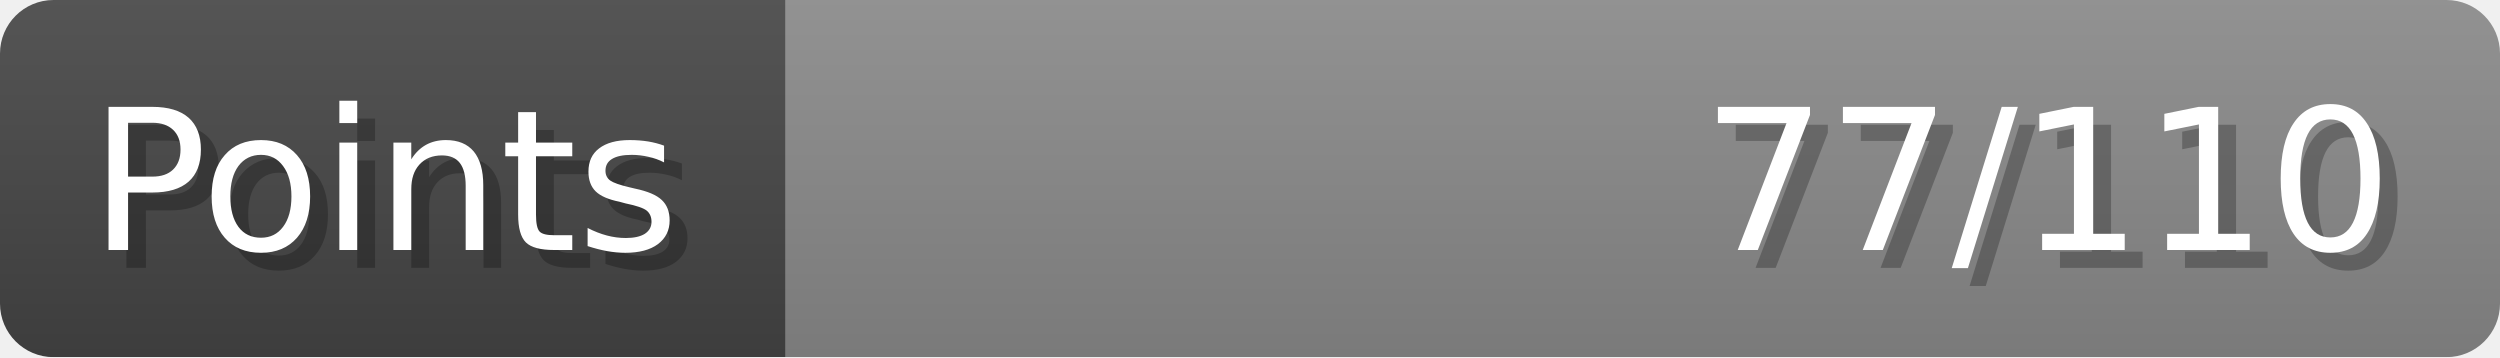
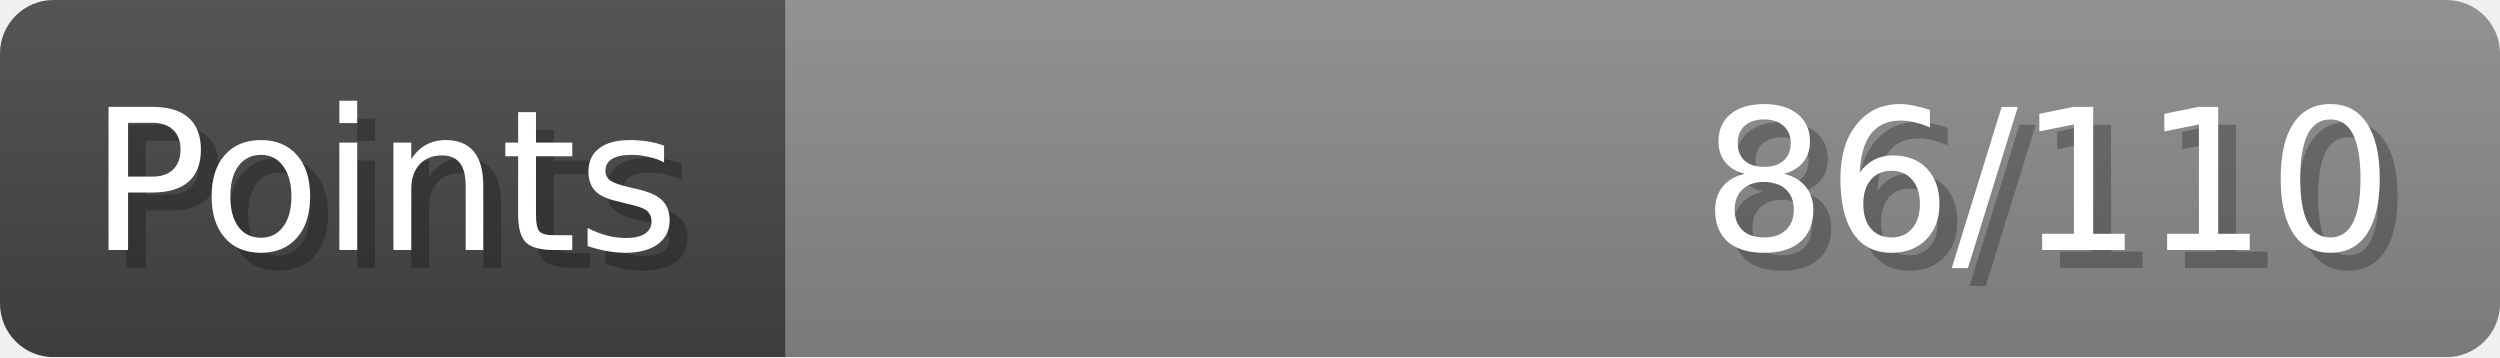
- <svg xmlns="http://www.w3.org/2000/svg" width="140px" height="20px" role="img" aria-label="Points: 77/110">
+ <svg xmlns="http://www.w3.org/2000/svg" width="140px" height="20px" role="img" aria-label="Points: 86/110">
  <linearGradient id="a" x2="0" y2="100%">
    <stop offset="0" stop-opacity=".1" stop-color="#EEE" />
    <stop offset="1" stop-opacity=".1" />
  </linearGradient>
  <mask id="m">
    <rect width="100%" height="100%" rx="3" fill="#FFF" />
  </mask>
  <g mask="url(#m)">
    <rect x="0" y="0" width="44" height="20" fill="#444" />
    <svg x="44" y="0" width="96" height="20">
      <rect width="100%" height="100%" fill="#888888" />
      <rect width="0%" height="100%" fill="#33CC11" transform="">
-         <animate attributeName="width" begin="0.5s" dur="600ms" from="0%" to="70%" repeatCount="1" fill="freeze" calcMode="spline" keyTimes="0; 1" keySplines="0.3, 0.61, 0.355, 1" />
+         <animate attributeName="width" begin="0.5s" dur="600ms" from="0%" to="78%" repeatCount="1" fill="freeze" calcMode="spline" keyTimes="0; 1" keySplines="0.3, 0.61, 0.355, 1" />
      </rect>
    </svg>
    <rect width="140" height="20" fill="url(#a)" />
  </g>
  <g aria-hidden="true" font-size="11" font-family="Verdana, DejaVu Sans, sans-serif" fill="#FFFFFF">
    <text x="6" y="15" fill="#000" opacity="0.25">Points</text>
    <text x="5" y="14">Points</text>
-     <text x="135" y="15" fill="#000" opacity="0.25" text-anchor="end">77/110</text>
-     <text x="134" y="14" text-anchor="end">77/110</text>
+     <text x="135" y="15" fill="#000" opacity="0.25" text-anchor="end">86/110</text>
+     <text x="134" y="14" text-anchor="end">86/110</text>
  </g>
</svg>
